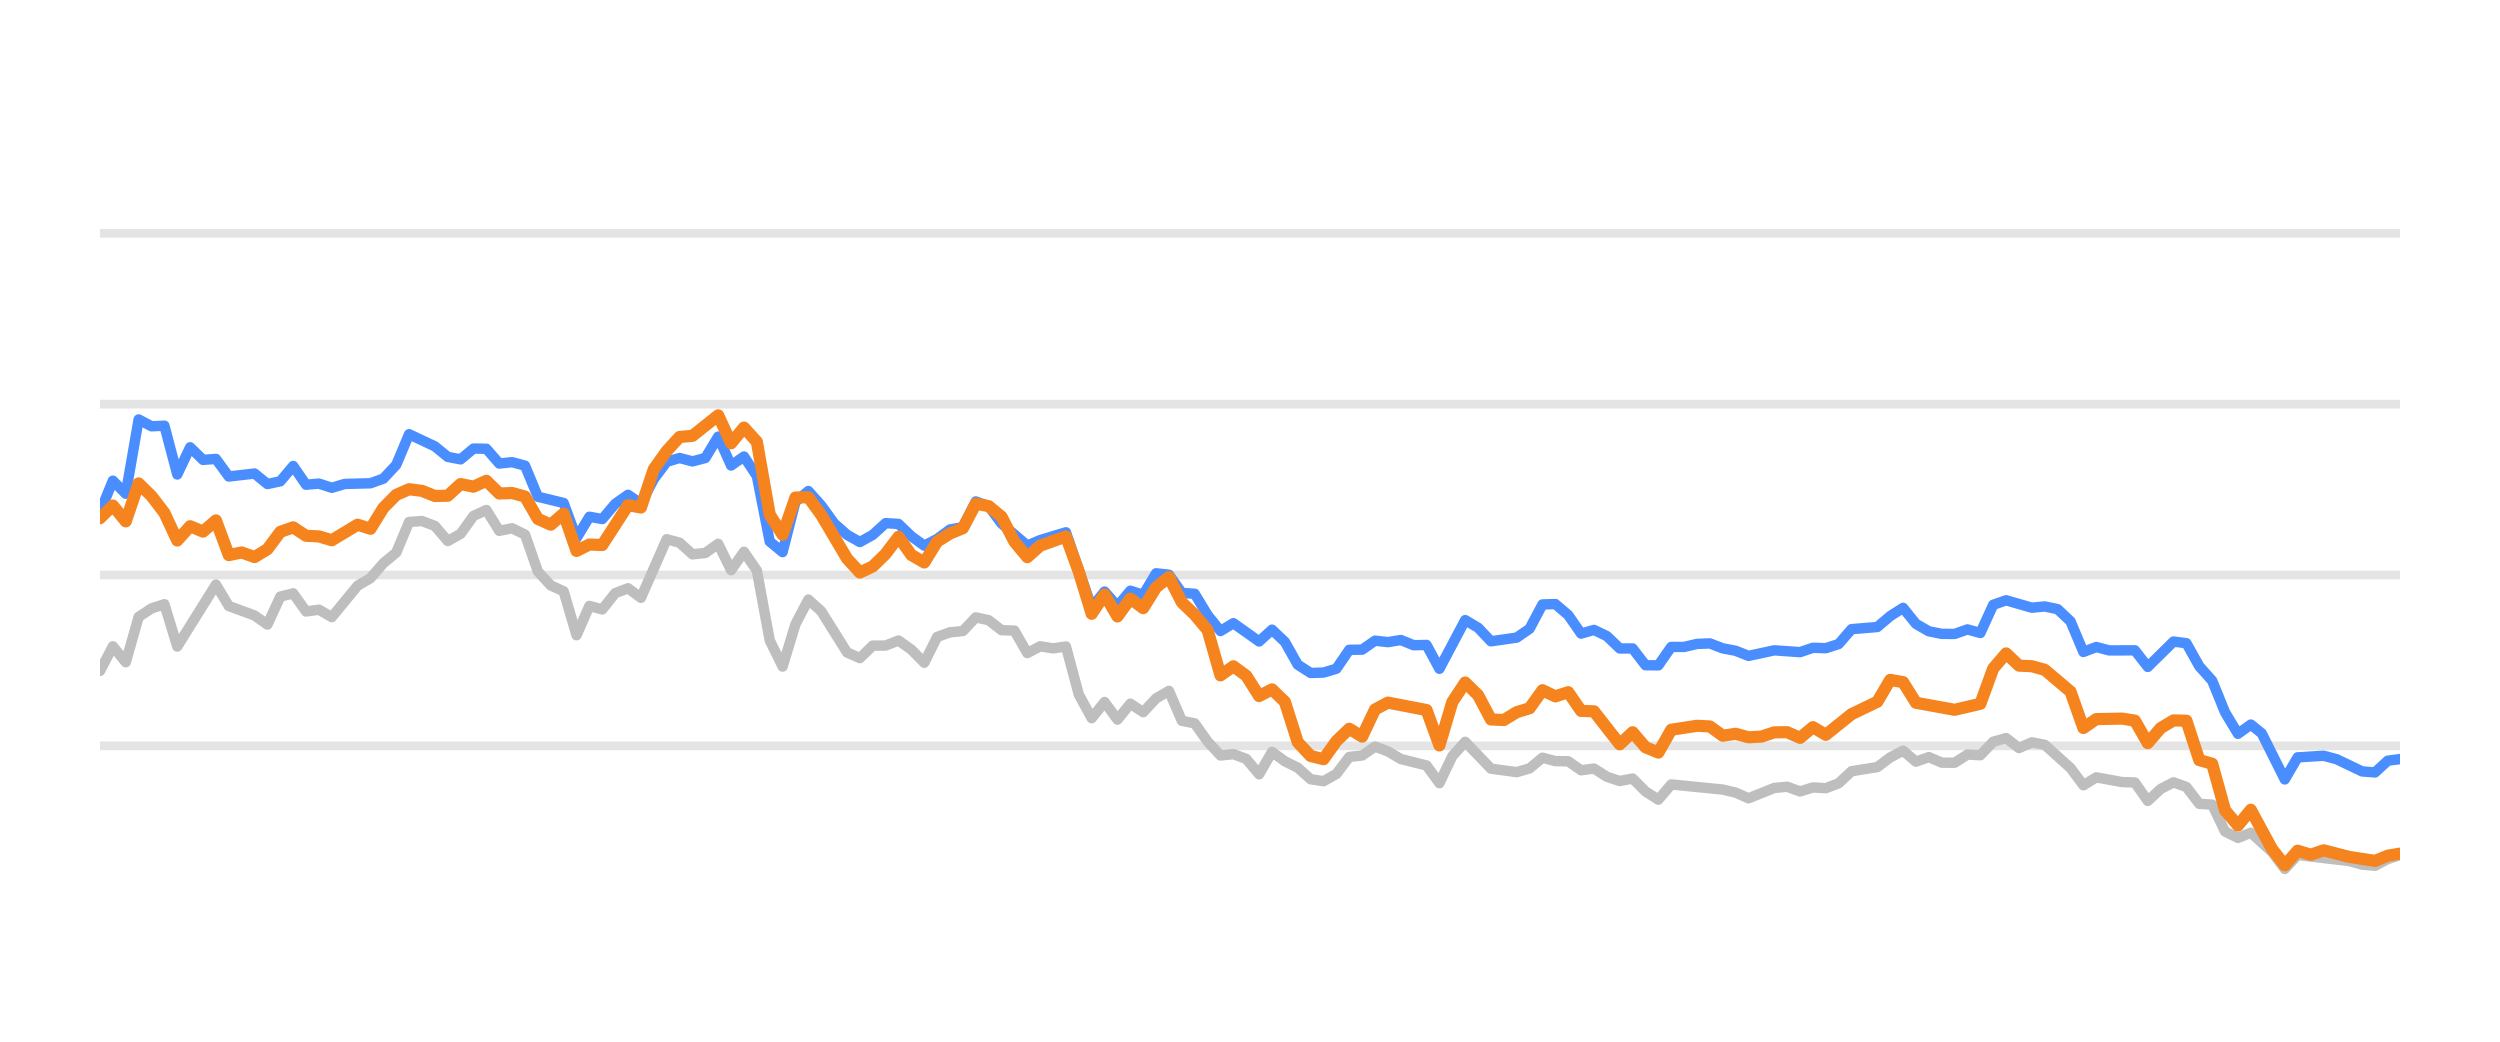
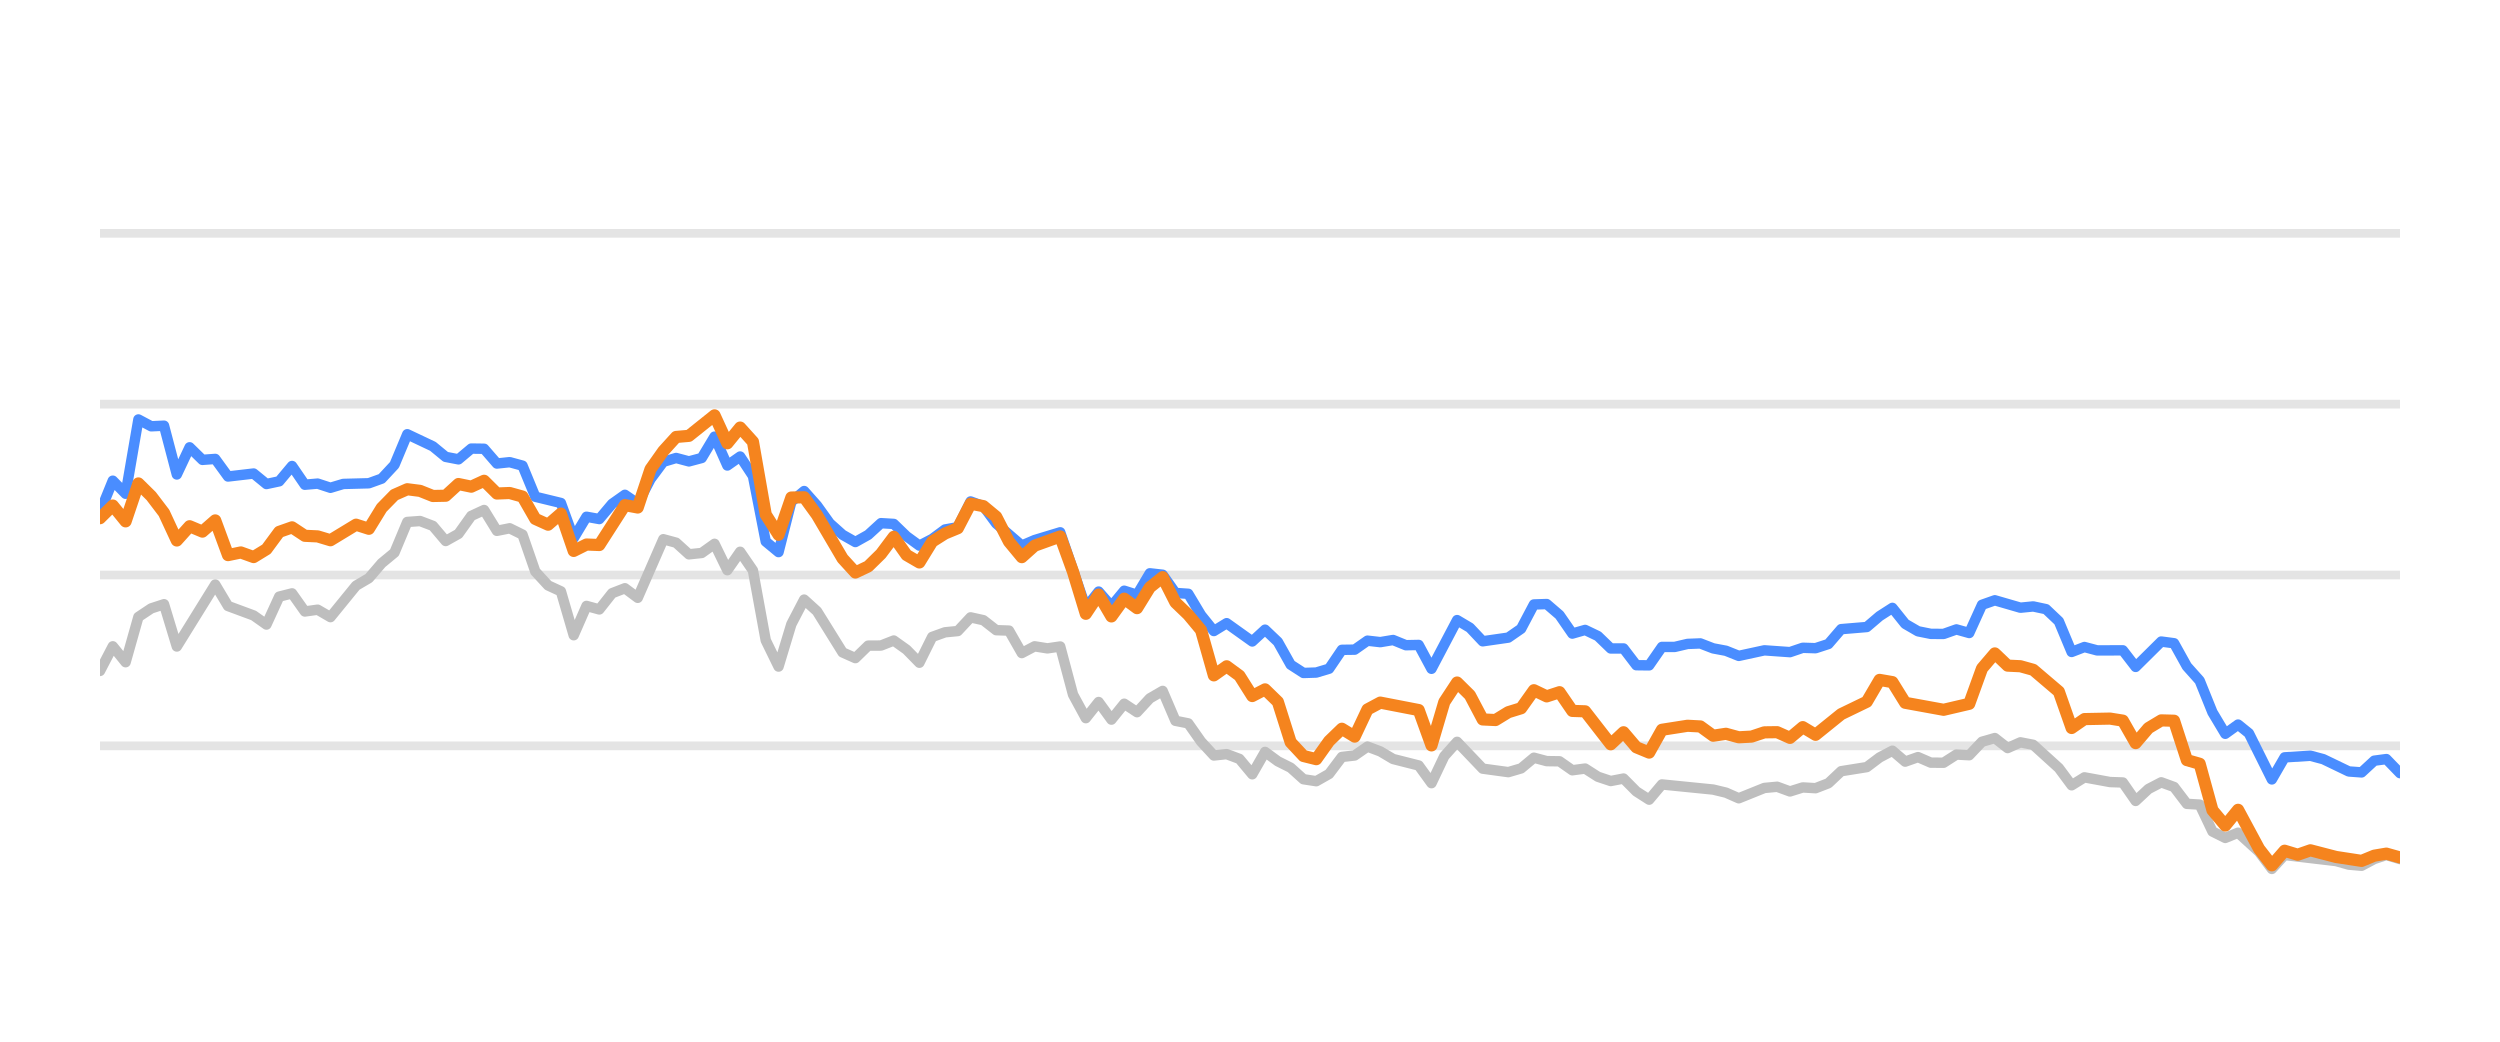
<svg xmlns="http://www.w3.org/2000/svg" width="144pt" height="60pt" viewBox="0 0 144 60" version="1.1">
  <defs>
    <style type="text/css">*{stroke-linejoin: round; stroke-linecap: butt}</style>
  </defs>
  <g id="figure_1">
    <g id="patch_1">
      <path d="M 0 60  L 144 60  L 144 0  L 0 0  L 0 60  z " style="fill: none; opacity: 0" />
    </g>
    <g id="axes_1">
      <g id="patch_2">
        <path d="M 5.76 52.8  L 138.24 52.8  L 138.24 3.6  L 5.76 3.6  L 5.76 52.8  z " style="fill: none" />
      </g>
      <g id="matplotlib.axis_1" />
      <g id="matplotlib.axis_2" />
      <g id="line2d_1">
-         <path d="M 5.76 42.96  L 138.24 42.96  " clip-path="url(#p9f2b3c118e)" style="fill: none; stroke: #b2b2b2; stroke-opacity: 0.35; stroke-width: 0.5; stroke-linecap: square" />
+         <path d="M 5.76 42.96  L 138.24 42.96  " clip-path="url(#p1f2c64a040)" style="fill: none; stroke: #b2b2b2; stroke-opacity: 0.35; stroke-width: 0.5; stroke-linecap: square" />
      </g>
      <g id="line2d_2">
-         <path d="M 5.76 33.12  L 138.24 33.12  " clip-path="url(#p9f2b3c118e)" style="fill: none; stroke: #b2b2b2; stroke-opacity: 0.35; stroke-width: 0.5; stroke-linecap: square" />
+         <path d="M 5.76 33.12  L 138.24 33.12  " clip-path="url(#p1f2c64a040)" style="fill: none; stroke: #b2b2b2; stroke-opacity: 0.35; stroke-width: 0.5; stroke-linecap: square" />
      </g>
      <g id="line2d_3">
-         <path d="M 5.76 23.28  L 138.24 23.28  " clip-path="url(#p9f2b3c118e)" style="fill: none; stroke: #b2b2b2; stroke-opacity: 0.35; stroke-width: 0.5; stroke-linecap: square" />
+         <path d="M 5.76 23.28  L 138.24 23.28  " clip-path="url(#p1f2c64a040)" style="fill: none; stroke: #b2b2b2; stroke-opacity: 0.35; stroke-width: 0.5; stroke-linecap: square" />
      </g>
      <g id="line2d_4">
-         <path d="M 5.76 13.44  L 138.24 13.44  " clip-path="url(#p9f2b3c118e)" style="fill: none; stroke: #b2b2b2; stroke-opacity: 0.35; stroke-width: 0.5; stroke-linecap: square" />
+         <path d="M 5.76 13.44  L 138.24 13.44  " clip-path="url(#p1f2c64a040)" style="fill: none; stroke: #b2b2b2; stroke-opacity: 0.35; stroke-width: 0.5; stroke-linecap: square" />
      </g>
      <g id="line2d_5">
-         <path d="M 5.76 38.645  L 6.502 37.228  L 7.244 38.143  L 7.986 35.536  L 8.727 35.044  L 9.469 34.803  L 10.211 37.238  L 12.437 33.671  L 13.178 34.906  L 14.662 35.452  L 15.404 35.974  L 16.146 34.365  L 16.888 34.178  L 17.629 35.221  L 18.371 35.118  L 19.113 35.546  L 20.597 33.735  L 21.339 33.302  L 22.08 32.441  L 22.822 31.831  L 23.564 30.065  L 24.306 30.011  L 25.048 30.291  L 25.79 31.162  L 26.531 30.749  L 27.273 29.715  L 28.015 29.376  L 28.757 30.576  L 29.499 30.429  L 30.241 30.793  L 30.982 32.918  L 31.724 33.72  L 32.466 34.06  L 33.208 36.589  L 33.95 34.901  L 34.692 35.103  L 35.433 34.168  L 36.175 33.883  L 36.917 34.434  L 38.401 31.059  L 39.143 31.26  L 39.885 31.929  L 40.626 31.851  L 41.368 31.324  L 42.11 32.844  L 42.852 31.782  L 43.594 32.859  L 44.336 36.884  L 45.077 38.394  L 45.819 35.954  L 46.561 34.537  L 47.303 35.206  L 48.787 37.578  L 49.528 37.907  L 50.27 37.189  L 51.012 37.184  L 51.754 36.894  L 52.496 37.42  L 53.238 38.173  L 53.979 36.687  L 54.721 36.421  L 55.463 36.348  L 56.205 35.56  L 56.947 35.723  L 57.689 36.298  L 58.43 36.323  L 59.172 37.617  L 59.914 37.228  L 60.656 37.346  L 61.398 37.238  L 62.14 40.008  L 62.881 41.366  L 63.623 40.436  L 64.365 41.45  L 65.107 40.534  L 65.849 41.022  L 66.591 40.224  L 67.332 39.796  L 68.074 41.518  L 68.816 41.666  L 69.558 42.714  L 70.3 43.516  L 71.042 43.437  L 71.784 43.713  L 72.525 44.598  L 73.267 43.309  L 74.009 43.851  L 74.751 44.22  L 75.493 44.884  L 76.235 44.997  L 76.976 44.579  L 77.718 43.6  L 78.46 43.516  L 79.202 43.004  L 79.944 43.28  L 80.686 43.718  L 82.169 44.092  L 82.911 45.11  L 83.653 43.555  L 84.395 42.729  L 85.878 44.274  L 87.362 44.475  L 88.104 44.259  L 88.846 43.644  L 89.588 43.841  L 90.329 43.851  L 91.071 44.367  L 91.813 44.269  L 92.555 44.741  L 93.297 44.987  L 94.039 44.844  L 94.78 45.587  L 95.522 46.06  L 96.264 45.184  L 99.231 45.479  L 99.973 45.656  L 100.715 45.981  L 102.199 45.386  L 102.941 45.317  L 103.683 45.587  L 104.424 45.356  L 105.166 45.4  L 105.908 45.115  L 106.65 44.421  L 108.134 44.185  L 108.875 43.629  L 109.617 43.24  L 110.359 43.87  L 111.101 43.609  L 111.843 43.929  L 112.585 43.934  L 113.326 43.462  L 114.068 43.501  L 114.81 42.724  L 115.552 42.512  L 116.294 43.088  L 117.036 42.758  L 117.777 42.901  L 119.261 44.239  L 120.003 45.233  L 120.745 44.775  L 122.228 45.046  L 122.97 45.071  L 123.712 46.133  L 124.454 45.445  L 125.196 45.061  L 125.938 45.331  L 126.679 46.301  L 127.421 46.345  L 128.163 47.895  L 128.905 48.264  L 129.647 47.964  L 130.863 49.066  L 131.604 50.05  L 132.343 49.248  L 135.324 49.597  L 136.063 49.804  L 136.804 49.868  L 137.537 49.479  L 138.24 49.248  L 138.24 49.248  " clip-path="url(#p9f2b3c118e)" style="fill: none; stroke: #bebebe; stroke-width: 0.6; stroke-linecap: round" />
+         <path d="M 5.76 38.645  L 6.497 37.228  L 7.235 38.143  L 7.972 35.536  L 8.71 35.044  L 9.447 34.803  L 10.185 37.238  L 12.397 33.671  L 13.134 34.906  L 14.609 35.452  L 15.347 35.974  L 16.084 34.365  L 16.822 34.178  L 17.559 35.221  L 18.297 35.118  L 19.034 35.546  L 20.509 33.735  L 21.246 33.302  L 21.984 32.441  L 22.721 31.831  L 23.459 30.065  L 24.196 30.011  L 24.934 30.291  L 25.671 31.162  L 26.408 30.749  L 27.146 29.715  L 27.883 29.376  L 28.621 30.576  L 29.358 30.429  L 30.096 30.793  L 30.833 32.918  L 31.571 33.72  L 32.308 34.06  L 33.045 36.589  L 33.783 34.901  L 34.52 35.103  L 35.258 34.168  L 35.995 33.883  L 36.733 34.434  L 38.207 31.059  L 38.945 31.26  L 39.682 31.929  L 40.42 31.851  L 41.157 31.324  L 41.895 32.844  L 42.632 31.782  L 43.37 32.859  L 44.107 36.884  L 44.844 38.394  L 45.582 35.954  L 46.319 34.537  L 47.057 35.206  L 48.532 37.578  L 49.269 37.907  L 50.007 37.189  L 50.744 37.184  L 51.481 36.894  L 52.219 37.42  L 52.956 38.173  L 53.694 36.687  L 54.431 36.421  L 55.169 36.348  L 55.906 35.56  L 56.644 35.723  L 57.381 36.298  L 58.118 36.323  L 58.856 37.617  L 59.593 37.228  L 60.331 37.346  L 61.068 37.238  L 61.806 40.008  L 62.543 41.366  L 63.281 40.436  L 64.018 41.45  L 64.755 40.534  L 65.493 41.022  L 66.23 40.224  L 66.968 39.796  L 67.705 41.518  L 68.443 41.666  L 69.18 42.714  L 69.918 43.516  L 70.655 43.437  L 71.392 43.713  L 72.13 44.598  L 72.867 43.309  L 73.605 43.851  L 74.342 44.22  L 75.08 44.884  L 75.817 44.997  L 76.555 44.579  L 77.292 43.6  L 78.029 43.516  L 78.767 43.004  L 79.504 43.28  L 80.242 43.718  L 81.717 44.092  L 82.454 45.11  L 83.192 43.555  L 83.929 42.729  L 85.404 44.274  L 86.879 44.475  L 87.616 44.259  L 88.354 43.644  L 89.091 43.841  L 89.828 43.851  L 90.566 44.367  L 91.303 44.269  L 92.041 44.741  L 92.778 44.987  L 93.516 44.844  L 94.253 45.587  L 94.991 46.06  L 95.728 45.184  L 98.678 45.479  L 99.415 45.656  L 100.153 45.981  L 101.628 45.386  L 102.365 45.317  L 103.102 45.587  L 103.84 45.356  L 104.577 45.4  L 105.315 45.115  L 106.052 44.421  L 107.527 44.185  L 108.265 43.629  L 109.002 43.24  L 109.739 43.87  L 110.477 43.609  L 111.214 43.929  L 111.952 43.934  L 112.689 43.462  L 113.427 43.501  L 114.164 42.724  L 114.902 42.512  L 115.639 43.088  L 116.376 42.758  L 117.114 42.901  L 118.589 44.239  L 119.326 45.233  L 120.064 44.775  L 121.539 45.046  L 122.276 45.071  L 123.013 46.133  L 123.751 45.445  L 124.488 45.061  L 125.226 45.331  L 125.963 46.301  L 126.701 46.345  L 127.438 47.895  L 128.176 48.264  L 128.913 47.964  L 130.122 49.066  L 130.859 50.05  L 131.593 49.248  L 134.556 49.597  L 135.291 49.804  L 136.028 49.868  L 136.757 49.479  L 137.455 49.248  L 138.24 49.484  L 138.24 49.484  " clip-path="url(#p1f2c64a040)" style="fill: none; stroke: #bebebe; stroke-width: 0.6; stroke-linecap: round" />
      </g>
      <g id="line2d_6">
-         <path d="M 5.76 29.499  L 6.502 27.688  L 7.244 28.441  L 7.986 24.161  L 8.727 24.554  L 9.469 24.52  L 10.211 27.329  L 10.953 25.765  L 11.695 26.488  L 12.437 26.434  L 13.178 27.447  L 14.662 27.275  L 15.404 27.88  L 16.146 27.723  L 16.888 26.842  L 17.629 27.92  L 18.371 27.856  L 19.113 28.097  L 19.855 27.875  L 21.339 27.836  L 22.08 27.57  L 22.822 26.778  L 23.564 25.012  L 25.048 25.71  L 25.79 26.316  L 26.531 26.458  L 27.273 25.838  L 28.015 25.848  L 28.757 26.699  L 29.499 26.621  L 30.241 26.822  L 30.982 28.613  L 32.466 28.972  L 33.208 30.995  L 33.95 29.765  L 34.692 29.897  L 35.433 29.022  L 36.175 28.5  L 36.917 29.007  L 37.659 27.595  L 38.401 26.601  L 39.143 26.38  L 39.885 26.576  L 40.626 26.38  L 41.368 25.15  L 42.11 26.813  L 42.852 26.296  L 43.594 27.418  L 44.336 31.191  L 45.077 31.801  L 45.819 28.899  L 46.561 28.284  L 47.303 29.115  L 48.045 30.143  L 48.787 30.803  L 49.528 31.221  L 50.27 30.808  L 51.012 30.134  L 51.754 30.178  L 52.496 30.891  L 53.238 31.428  L 53.979 31.044  L 54.721 30.498  L 55.463 30.365  L 56.205 28.884  L 56.947 29.154  L 57.689 30.153  L 59.172 31.423  L 59.914 31.108  L 61.398 30.66  L 62.881 34.999  L 63.623 34.074  L 64.365 34.916  L 65.107 34.025  L 65.849 34.261  L 66.591 33.022  L 67.332 33.105  L 68.074 34.153  L 68.816 34.202  L 69.558 35.432  L 70.3 36.348  L 71.042 35.895  L 72.525 36.948  L 73.267 36.269  L 74.009 36.972  L 74.751 38.286  L 75.493 38.763  L 76.235 38.739  L 76.976 38.517  L 77.718 37.43  L 78.46 37.42  L 79.202 36.903  L 79.944 36.987  L 80.686 36.864  L 81.427 37.164  L 82.169 37.149  L 82.911 38.522  L 84.395 35.718  L 85.137 36.156  L 85.878 36.938  L 87.362 36.726  L 88.104 36.215  L 88.846 34.817  L 89.588 34.793  L 90.329 35.427  L 91.071 36.495  L 91.813 36.284  L 92.555 36.638  L 93.297 37.351  L 94.039 37.351  L 94.78 38.316  L 95.522 38.325  L 96.264 37.263  L 97.006 37.263  L 97.748 37.09  L 98.49 37.061  L 99.231 37.346  L 99.973 37.484  L 100.715 37.779  L 102.199 37.459  L 103.683 37.563  L 104.424 37.312  L 105.166 37.336  L 105.908 37.095  L 106.65 36.239  L 108.134 36.116  L 108.875 35.487  L 109.617 35.014  L 110.359 35.934  L 111.101 36.362  L 111.843 36.51  L 112.585 36.515  L 113.326 36.254  L 114.068 36.461  L 114.81 34.837  L 115.552 34.576  L 117.036 35.004  L 117.777 34.931  L 118.519 35.088  L 119.261 35.787  L 120.003 37.553  L 120.745 37.268  L 121.487 37.464  L 122.97 37.459  L 123.712 38.414  L 125.196 36.953  L 125.938 37.051  L 126.679 38.379  L 127.421 39.206  L 128.163 41.031  L 128.905 42.266  L 129.647 41.735  L 130.273 42.237  L 131.604 44.894  L 132.343 43.624  L 133.837 43.531  L 134.583 43.728  L 136.063 44.436  L 136.804 44.49  L 137.537 43.816  L 138.24 43.723  L 138.24 43.723  " clip-path="url(#p9f2b3c118e)" style="fill: none; stroke: #4a8dff; stroke-width: 0.6; stroke-linecap: round" />
+         <path d="M 5.76 29.499  L 6.497 27.688  L 7.235 28.441  L 7.972 24.161  L 8.71 24.554  L 9.447 24.52  L 10.185 27.329  L 10.922 25.765  L 11.66 26.488  L 12.397 26.434  L 13.134 27.447  L 14.609 27.275  L 15.347 27.88  L 16.084 27.723  L 16.822 26.842  L 17.559 27.92  L 18.297 27.856  L 19.034 28.097  L 19.771 27.875  L 21.246 27.836  L 21.984 27.57  L 22.721 26.778  L 23.459 25.012  L 24.934 25.71  L 25.671 26.316  L 26.408 26.458  L 27.146 25.838  L 27.883 25.848  L 28.621 26.699  L 29.358 26.621  L 30.096 26.822  L 30.833 28.613  L 32.308 28.972  L 33.045 30.995  L 33.783 29.765  L 34.52 29.897  L 35.258 29.022  L 35.995 28.5  L 36.733 29.007  L 37.47 27.595  L 38.207 26.601  L 38.945 26.38  L 39.682 26.576  L 40.42 26.38  L 41.157 25.15  L 41.895 26.813  L 42.632 26.296  L 43.37 27.418  L 44.107 31.191  L 44.844 31.801  L 45.582 28.899  L 46.319 28.284  L 47.057 29.115  L 47.794 30.143  L 48.532 30.803  L 49.269 31.221  L 50.007 30.808  L 50.744 30.134  L 51.481 30.178  L 52.219 30.891  L 52.956 31.428  L 53.694 31.044  L 54.431 30.498  L 55.169 30.365  L 55.906 28.884  L 56.644 29.154  L 57.381 30.153  L 58.856 31.423  L 59.593 31.108  L 61.068 30.66  L 62.543 34.999  L 63.281 34.074  L 64.018 34.916  L 64.755 34.025  L 65.493 34.261  L 66.23 33.022  L 66.968 33.105  L 67.705 34.153  L 68.443 34.202  L 69.18 35.432  L 69.918 36.348  L 70.655 35.895  L 72.13 36.948  L 72.867 36.269  L 73.605 36.972  L 74.342 38.286  L 75.08 38.763  L 75.817 38.739  L 76.555 38.517  L 77.292 37.43  L 78.029 37.42  L 78.767 36.903  L 79.504 36.987  L 80.242 36.864  L 80.979 37.164  L 81.717 37.149  L 82.454 38.522  L 83.929 35.718  L 84.666 36.156  L 85.404 36.938  L 86.879 36.726  L 87.616 36.215  L 88.354 34.817  L 89.091 34.793  L 89.828 35.427  L 90.566 36.495  L 91.303 36.284  L 92.041 36.638  L 92.778 37.351  L 93.516 37.351  L 94.253 38.316  L 94.991 38.325  L 95.728 37.263  L 96.465 37.263  L 97.203 37.09  L 97.94 37.061  L 98.678 37.346  L 99.415 37.484  L 100.153 37.779  L 101.628 37.459  L 103.102 37.563  L 103.84 37.312  L 104.577 37.336  L 105.315 37.095  L 106.052 36.239  L 107.527 36.116  L 108.265 35.487  L 109.002 35.014  L 109.739 35.934  L 110.477 36.362  L 111.214 36.51  L 111.952 36.515  L 112.689 36.254  L 113.427 36.461  L 114.164 34.837  L 114.902 34.576  L 116.376 35.004  L 117.114 34.931  L 117.851 35.088  L 118.589 35.787  L 119.326 37.553  L 120.064 37.268  L 120.801 37.464  L 122.276 37.459  L 123.013 38.414  L 124.488 36.953  L 125.226 37.051  L 125.963 38.379  L 126.701 39.206  L 127.438 41.031  L 128.176 42.266  L 128.913 41.735  L 129.536 42.237  L 130.859 44.894  L 131.593 43.624  L 133.079 43.531  L 133.82 43.728  L 135.291 44.436  L 136.028 44.49  L 136.757 43.816  L 137.455 43.723  L 138.24 44.534  L 138.24 44.534  " clip-path="url(#p1f2c64a040)" style="fill: none; stroke: #4a8dff; stroke-width: 0.6; stroke-linecap: round" />
      </g>
      <g id="line2d_7">
-         <path d="M 5.76 29.848  L 6.502 29.12  L 7.244 30.03  L 7.986 27.846  L 8.727 28.574  L 9.469 29.543  L 10.211 31.132  L 10.953 30.311  L 11.695 30.621  L 12.437 29.976  L 13.178 31.974  L 13.92 31.821  L 14.662 32.087  L 15.404 31.634  L 16.146 30.635  L 16.888 30.375  L 17.629 30.862  L 18.371 30.896  L 19.113 31.118  L 20.597 30.222  L 21.339 30.458  L 22.08 29.258  L 22.822 28.505  L 23.564 28.18  L 24.306 28.274  L 25.048 28.569  L 25.79 28.554  L 26.531 27.88  L 27.273 28.033  L 28.015 27.693  L 28.757 28.426  L 29.499 28.397  L 30.241 28.603  L 30.982 29.888  L 31.724 30.222  L 32.466 29.583  L 33.208 31.733  L 33.95 31.364  L 34.692 31.393  L 36.175 29.095  L 36.917 29.233  L 37.659 27.024  L 38.401 25.981  L 39.143 25.169  L 39.885 25.105  L 41.368 23.925  L 42.11 25.533  L 42.852 24.628  L 43.594 25.445  L 44.336 29.642  L 45.077 30.803  L 45.819 28.658  L 46.561 28.643  L 47.303 29.661  L 48.787 32.17  L 49.528 32.977  L 50.27 32.628  L 51.012 31.905  L 51.754 30.921  L 52.496 31.969  L 53.238 32.397  L 53.979 31.196  L 54.721 30.729  L 55.463 30.424  L 56.205 29.012  L 56.947 29.154  L 57.689 29.765  L 58.43 31.201  L 59.172 32.092  L 59.914 31.432  L 61.398 30.901  L 62.14 32.938  L 62.881 35.354  L 63.623 34.247  L 64.365 35.506  L 65.107 34.483  L 65.849 35.029  L 66.591 33.833  L 67.332 33.243  L 68.074 34.699  L 68.816 35.408  L 69.558 36.293  L 70.3 38.901  L 71.042 38.379  L 71.784 38.921  L 72.525 40.092  L 73.267 39.708  L 74.009 40.426  L 74.751 42.753  L 75.493 43.545  L 76.235 43.728  L 76.976 42.689  L 77.718 41.976  L 78.46 42.429  L 79.202 40.864  L 79.944 40.47  L 82.169 40.899  L 82.911 42.935  L 83.653 40.436  L 84.395 39.314  L 85.137 40.042  L 85.878 41.44  L 86.62 41.474  L 87.362 41.022  L 88.104 40.795  L 88.846 39.757  L 89.588 40.111  L 90.329 39.87  L 91.071 40.948  L 91.813 40.972  L 93.297 42.871  L 94.039 42.178  L 94.78 43.044  L 95.522 43.349  L 96.264 42.035  L 97.748 41.804  L 98.49 41.843  L 99.231 42.379  L 99.973 42.266  L 100.715 42.468  L 101.457 42.429  L 102.199 42.183  L 102.941 42.173  L 103.683 42.502  L 104.424 41.883  L 105.166 42.325  L 106.65 41.135  L 108.134 40.421  L 108.875 39.162  L 109.617 39.29  L 110.359 40.48  L 112.585 40.884  L 114.068 40.539  L 114.81 38.502  L 115.552 37.637  L 116.294 38.34  L 117.036 38.375  L 117.777 38.581  L 119.261 39.836  L 120.003 41.932  L 120.745 41.42  L 122.228 41.391  L 122.97 41.509  L 123.712 42.803  L 124.454 41.937  L 125.196 41.494  L 125.938 41.514  L 126.679 43.782  L 127.421 43.993  L 128.163 46.67  L 128.905 47.55  L 129.647 46.645  L 130.863 48.894  L 131.604 49.843  L 132.343 49.002  L 133.102 49.233  L 133.837 48.977  L 135.324 49.361  L 136.804 49.587  L 137.537 49.287  L 138.24 49.169  L 138.24 49.169  " clip-path="url(#p9f2b3c118e)" style="fill: none; stroke: #f5841e; stroke-width: 0.7; stroke-linecap: round" />
+         <path d="M 5.76 29.848  L 6.497 29.12  L 7.235 30.03  L 7.972 27.846  L 8.71 28.574  L 9.447 29.543  L 10.185 31.132  L 10.922 30.311  L 11.66 30.621  L 12.397 29.976  L 13.134 31.974  L 13.872 31.821  L 14.609 32.087  L 15.347 31.634  L 16.084 30.635  L 16.822 30.375  L 17.559 30.862  L 18.297 30.896  L 19.034 31.118  L 20.509 30.222  L 21.246 30.458  L 21.984 29.258  L 22.721 28.505  L 23.459 28.18  L 24.196 28.274  L 24.934 28.569  L 25.671 28.554  L 26.408 27.88  L 27.146 28.033  L 27.883 27.693  L 28.621 28.426  L 29.358 28.397  L 30.096 28.603  L 30.833 29.888  L 31.571 30.222  L 32.308 29.583  L 33.045 31.733  L 33.783 31.364  L 34.52 31.393  L 35.995 29.095  L 36.733 29.233  L 37.47 27.024  L 38.207 25.981  L 38.945 25.169  L 39.682 25.105  L 41.157 23.925  L 41.895 25.533  L 42.632 24.628  L 43.37 25.445  L 44.107 29.642  L 44.844 30.803  L 45.582 28.658  L 46.319 28.643  L 47.057 29.661  L 48.532 32.17  L 49.269 32.977  L 50.007 32.628  L 50.744 31.905  L 51.481 30.921  L 52.219 31.969  L 52.956 32.397  L 53.694 31.196  L 54.431 30.729  L 55.169 30.424  L 55.906 29.012  L 56.644 29.154  L 57.381 29.765  L 58.118 31.201  L 58.856 32.092  L 59.593 31.432  L 61.068 30.901  L 61.806 32.938  L 62.543 35.354  L 63.281 34.247  L 64.018 35.506  L 64.755 34.483  L 65.493 35.029  L 66.23 33.833  L 66.968 33.243  L 67.705 34.699  L 68.443 35.408  L 69.18 36.293  L 69.918 38.901  L 70.655 38.379  L 71.392 38.921  L 72.13 40.092  L 72.867 39.708  L 73.605 40.426  L 74.342 42.753  L 75.08 43.545  L 75.817 43.728  L 76.555 42.689  L 77.292 41.976  L 78.029 42.429  L 78.767 40.864  L 79.504 40.47  L 81.717 40.899  L 82.454 42.935  L 83.192 40.436  L 83.929 39.314  L 84.666 40.042  L 85.404 41.44  L 86.141 41.474  L 86.879 41.022  L 87.616 40.795  L 88.354 39.757  L 89.091 40.111  L 89.828 39.87  L 90.566 40.948  L 91.303 40.972  L 92.778 42.871  L 93.516 42.178  L 94.253 43.044  L 94.991 43.349  L 95.728 42.035  L 97.203 41.804  L 97.94 41.843  L 98.678 42.379  L 99.415 42.266  L 100.153 42.468  L 100.89 42.429  L 101.628 42.183  L 102.365 42.173  L 103.102 42.502  L 103.84 41.883  L 104.577 42.325  L 106.052 41.135  L 107.527 40.421  L 108.265 39.162  L 109.002 39.29  L 109.739 40.48  L 111.952 40.884  L 113.427 40.539  L 114.164 38.502  L 114.902 37.637  L 115.639 38.34  L 116.376 38.375  L 117.114 38.581  L 118.589 39.836  L 119.326 41.932  L 120.064 41.42  L 121.539 41.391  L 122.276 41.509  L 123.013 42.803  L 123.751 41.937  L 124.488 41.494  L 125.226 41.514  L 125.963 43.782  L 126.701 43.993  L 127.438 46.67  L 128.176 47.55  L 128.913 46.645  L 130.122 48.894  L 130.859 49.843  L 131.593 49.002  L 132.347 49.233  L 133.079 48.977  L 134.556 49.361  L 136.028 49.587  L 136.757 49.287  L 137.455 49.169  L 138.24 49.39  L 138.24 49.39  " clip-path="url(#p1f2c64a040)" style="fill: none; stroke: #f5841e; stroke-width: 0.7; stroke-linecap: round" />
      </g>
    </g>
  </g>
  <defs>
-     <clipPath id="p9f2b3c118e">
+     <clipPath id="p1f2c64a040">
      <rect x="5.76" y="3.6" width="132.48" height="49.2" />
    </clipPath>
  </defs>
</svg>
